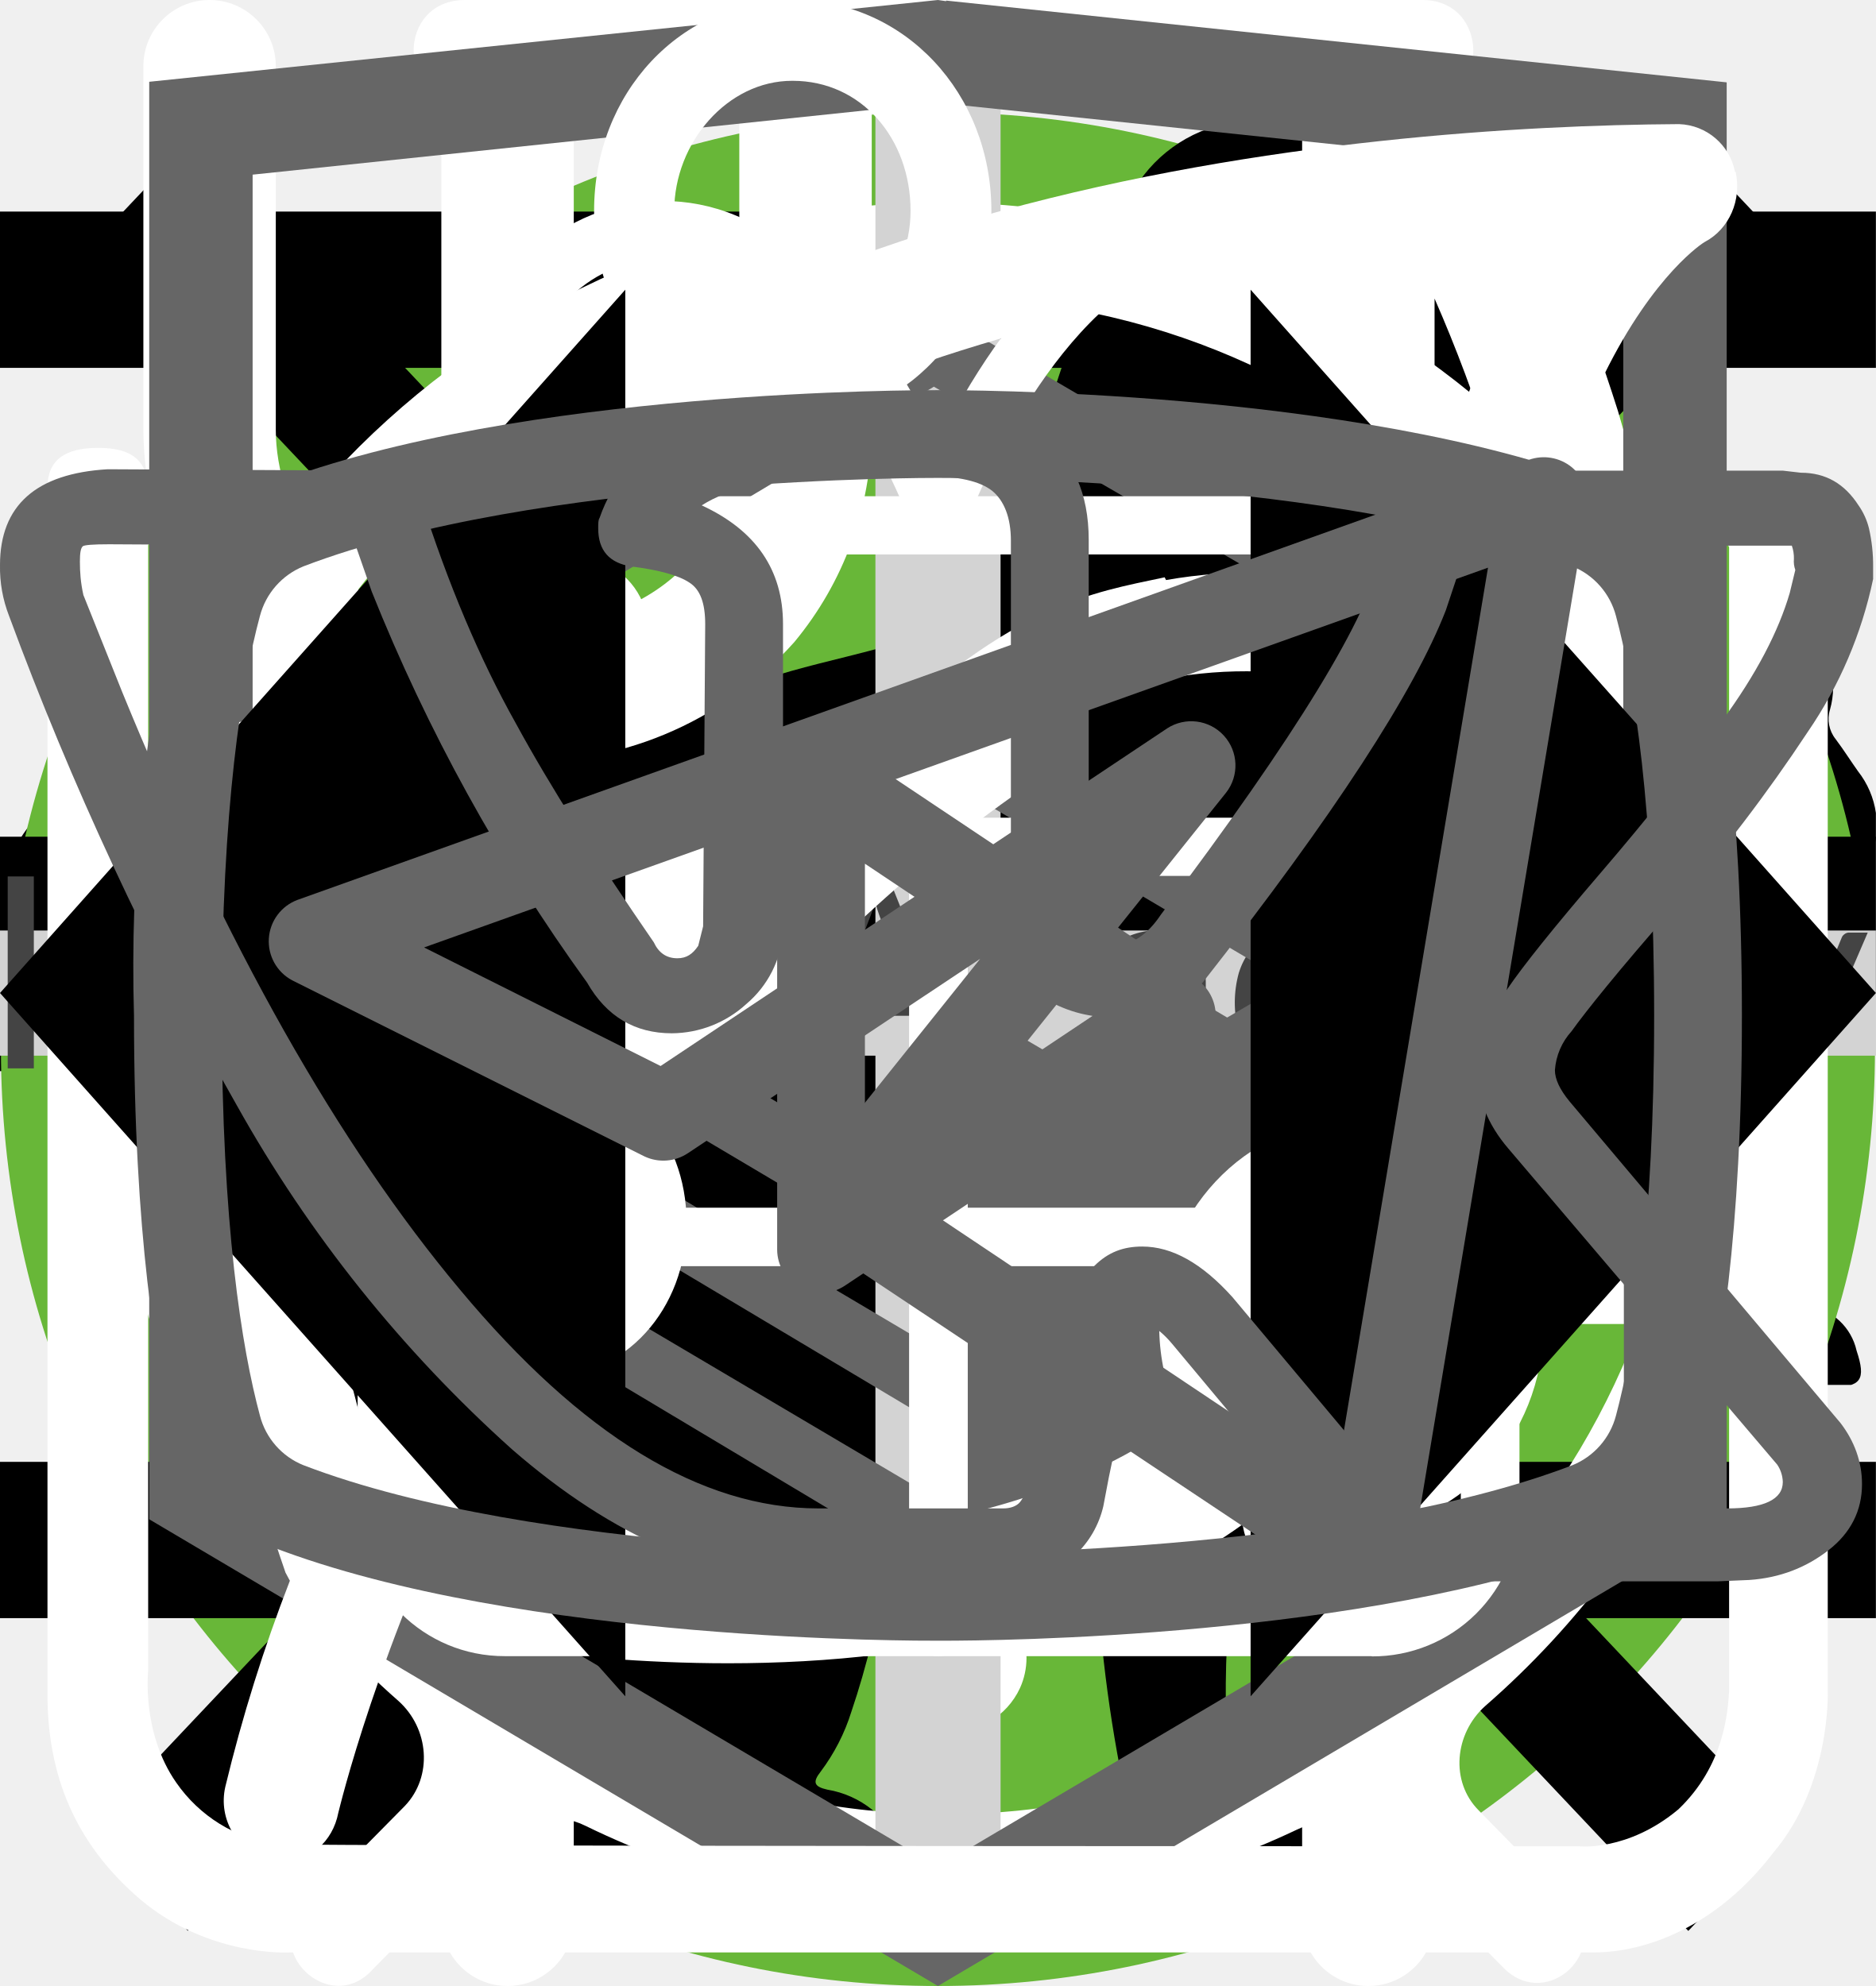
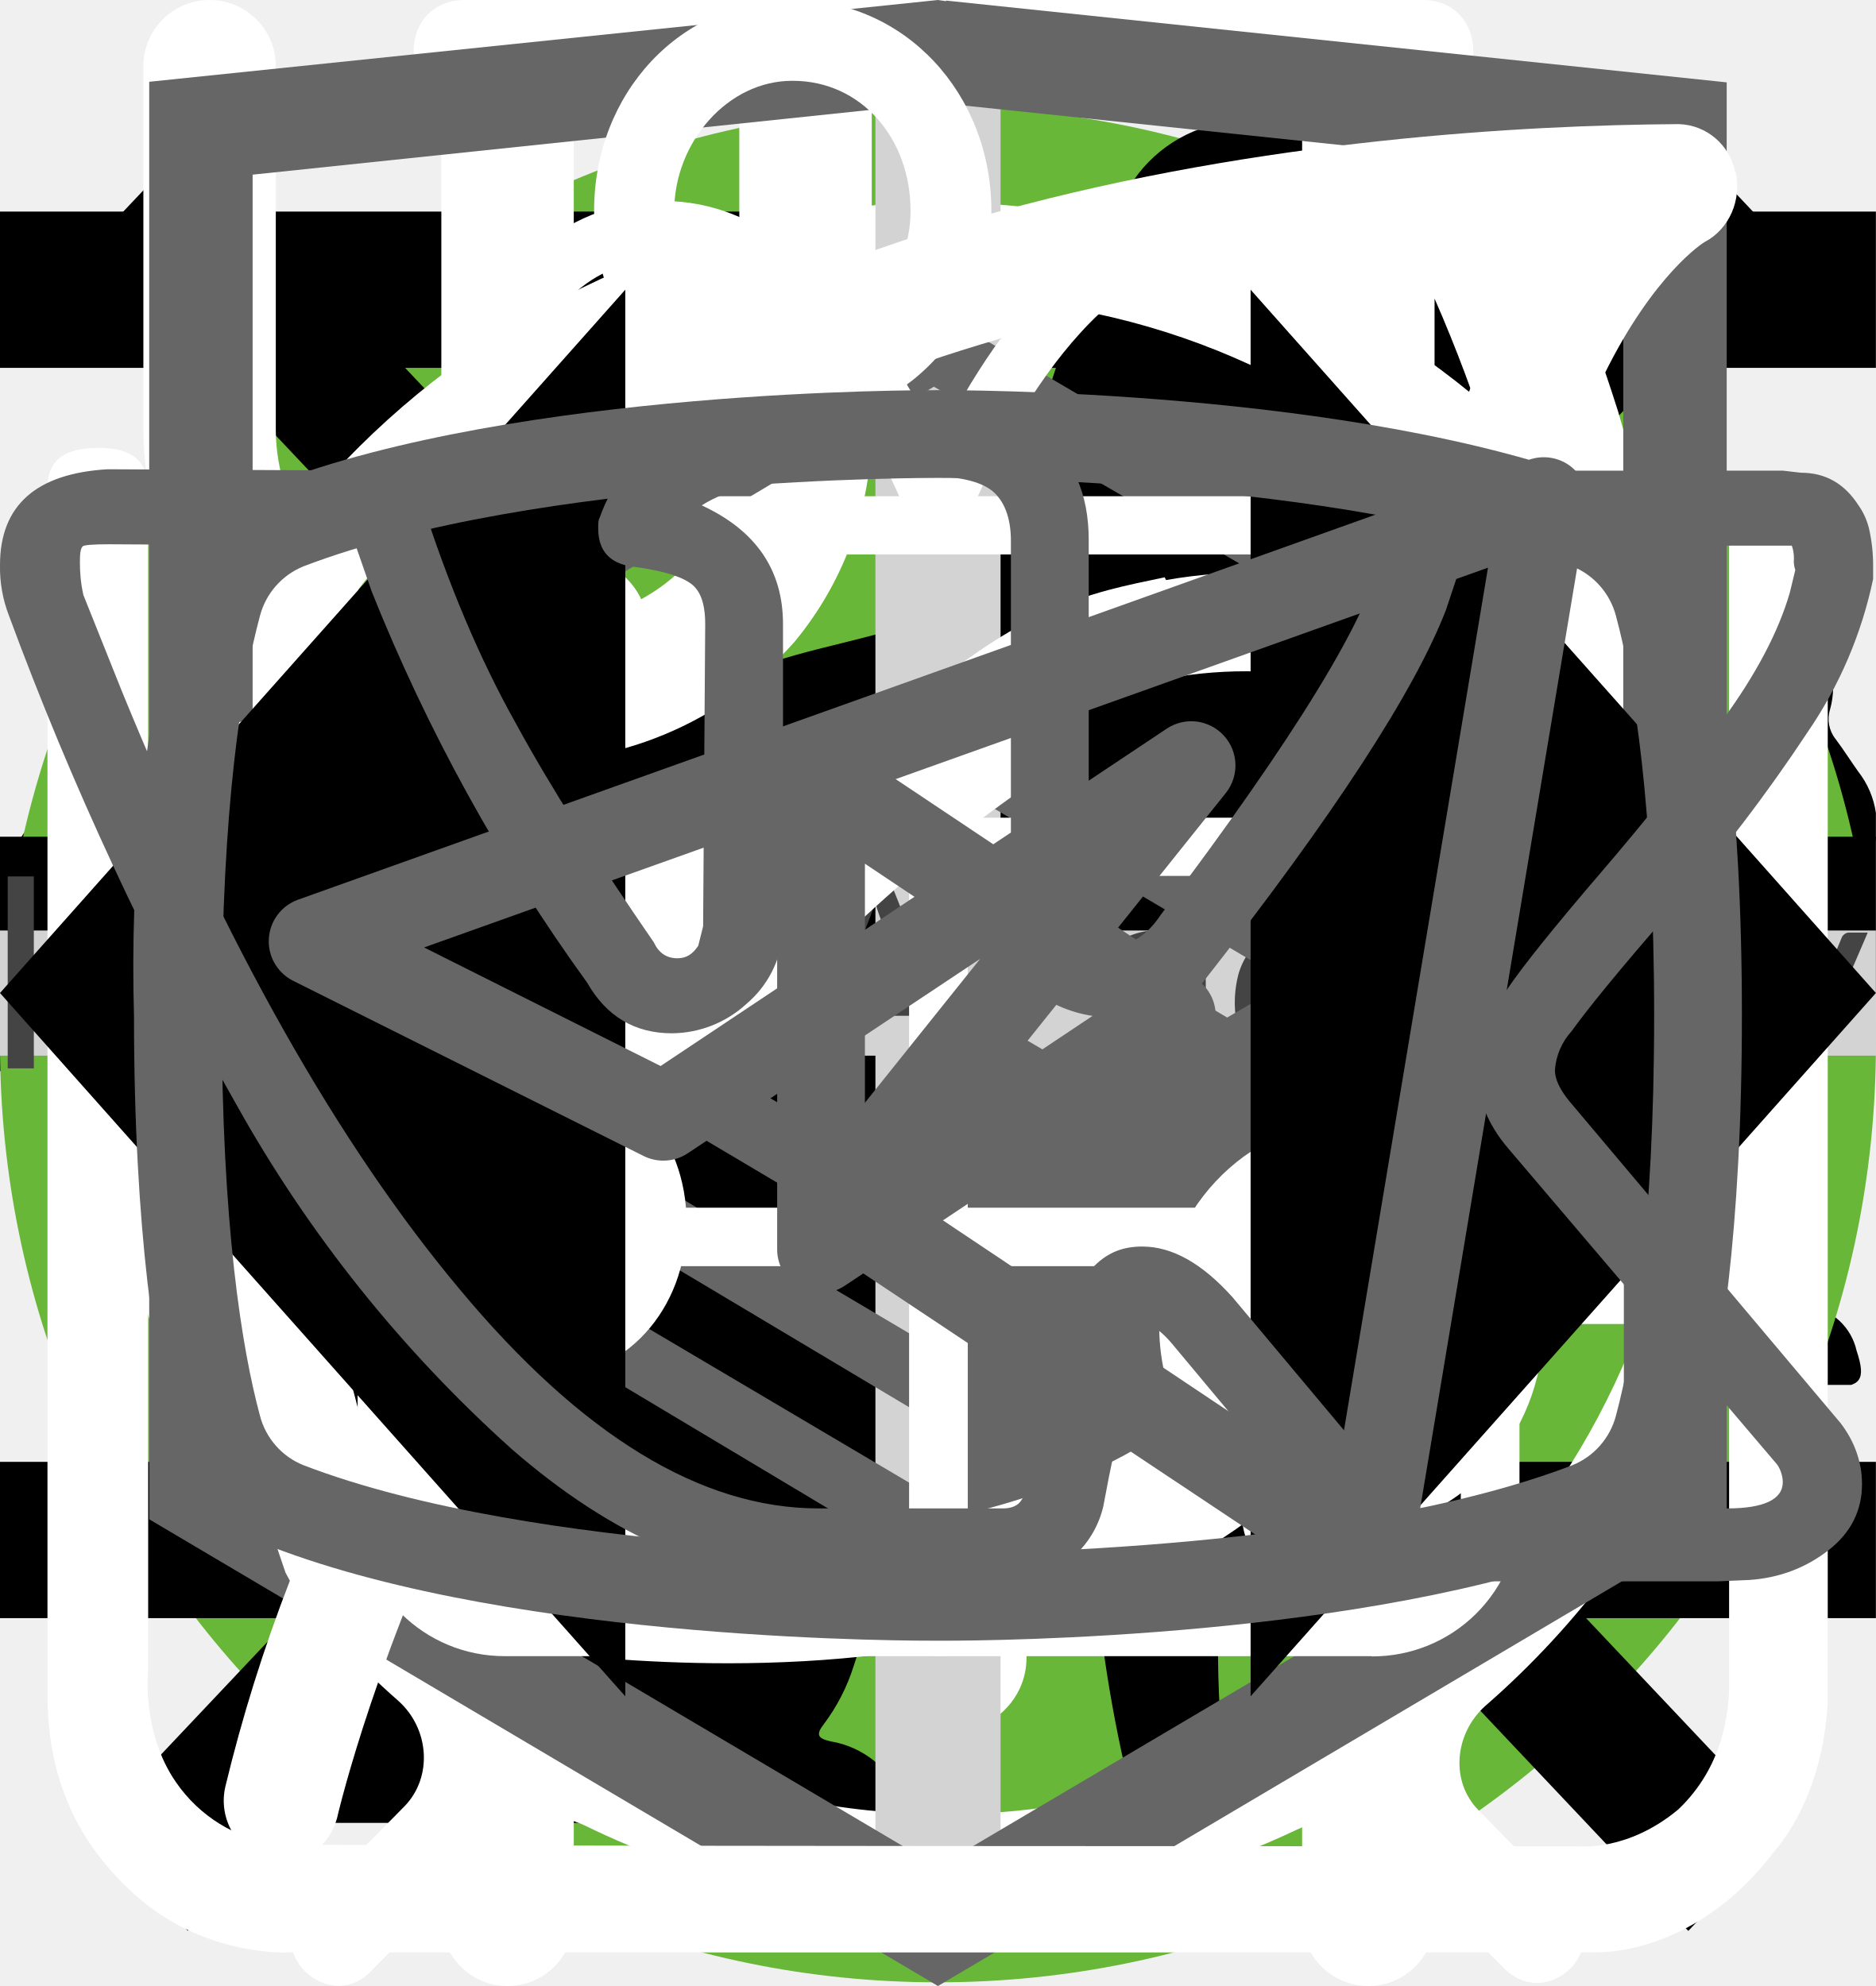
<svg xmlns="http://www.w3.org/2000/svg">
  <style>:root svg:not(:target){display:none}</style>
  <svg viewBox="0 0 24 12" fill="none" id="arrow-button">
    <path stroke="#000" stroke-width="2" d="M0 6h18" />
    <path d="m24 6-6.75 5.2v-10.4l6.75 5.2Z" fill="#000" />
  </svg>
  <svg viewBox="0 0 268 200" fill="none" id="background-cat-pro">
    <circle cx="134" cy="100" r="100" fill="#68B738" />
    <g clip-path="url(#background-cat-pro_0)">
      <path d="M246.24 55.51a30.4 30.4 0 0 1 9-9.2c2-1.4 3.2-1.4 4.4 1.2 1.6 3.8 3 7.8 1.8 12a4.59 4.59 0 0 0 .8 4.2c1.2 1.6 2.2 3.2 3.2 4.6a12.54 12.54 0 0 1 1.8 12.4 10.86 10.86 0 0 0-.4 6.2c.4 1.98.4 4.02 0 6a7.5 7.5 0 0 1-5.4 6.4 10.42 10.42 0 0 0-6.4 4 2.09 2.09 0 0 1-1.8 1c-2.4.4-8.4-5-8.4-7.4v-1.2c.2-7.2-.2-7.8-6.8-10.8a8.78 8.78 0 0 1-3.6-2.4c-1.2-1.6-2.8-1.4-4.6-.8-1.8.6-2.8 1.8-2.6 3.8.6 4.85.8 9.73.6 14.6.01.56.15 1.1.4 1.6 6.2 9 8.6 19.6 11.6 29.8 2.4 7.8 6.8 12 14.8 12.6 1.28.1 2.55.3 3.8.6a8.32 8.32 0 0 1 6.8 6.4c1.4 4.2.6 5.2-3.6 5.2h-13a6.48 6.48 0 0 1-4.6-1.6 23.39 23.39 0 0 0-6.8-4 14.53 14.53 0 0 1-6.8-5.2 57.16 57.16 0 0 0-8-9c-5.6-5.8-11.6-11.4-16.8-17.4a22.77 22.77 0 0 1-6.4-15.2c0-1.8-.4-2.6-2.4-1.8-.6.38-1.3.6-2 .6-5.6 0-8.4 3.4-10.4 8.4-1.8 4.2-4.2 8.2-6.4 12.4a20.8 20.8 0 0 0-2 8.4c0 4.8 1.2 6.4 5.6 8 2.8 1 5.4 2 6.8 4.8 1.6 3.2 1.2 4-2.2 4.2h-13.6a3.76 3.76 0 0 1-3.8-2.2l-3.6-6a12.1 12.1 0 0 1-1.4-10.8c.86-3.47.93-7.1.2-10.6a16.84 16.84 0 0 1 3.4-14c1.2-1.4 1.2-2-.8-2.4a100.17 100.17 0 0 1-23.74-8.25.2.2 0 0 1-.06-.15c-6.4-2.4-7.6-2-9.4 4.6-1.6 5.6-3.2 11.2-4.4 17-1.4 6.4.2 12.4 2.2 18.4.8 2.4 3.2 2.2 5 2.8 4 1.2 7.4 2.8 9 7 1.4 3.2 1.2 3.6-2.2 3.6-3.4 0-6.8-.2-10.4 0-3.04.06-6-.93-8.4-2.8-9.6-6.4-12.4-16.2-13.2-26.8-.4-6.6-4-11.8-8.2-16.8-.8-1-1.6-1.4-2.8-.6a88.63 88.63 0 0 1-13.4 6 53.42 53.42 0 0 0-24.4 17.6 21.26 21.26 0 0 0-4.4 10.2c-.6 3.6.4 5.2 4 6.2s5.4 3 5.8 6.8c.2 1.6-.4 2.4-2 2.4h-16.2a3.3 3.3 0 0 1-2.6-1.6c-2.52-3.1-3.86-7-3.8-11-.1-6.9.5-13.8 1.8-20.6a12.6 12.6 0 0 1 6.8-9.6c11.8-5.6 18-16.2 23.6-27.2 1.2-2.2.2-2.6-1.8-2.4-5.6.78-10.9 2.98-15.4 6.4-5.9 4.3-11.45 9.05-16.6 14.2a33.34 33.34 0 0 1-20.6 9.8c-14.6.8-21.4-7.4-20.8-20.6.13-4.5 1.83-8.81 4.8-12.2a8.5 8.5 0 0 1 9-3c3 .8 3.8 2.4 2.6 5.4-.6 1.2-1.4 2.2-2 3.4a15 15 0 0 0-2 4c-2.2 6 .8 10.2 7 10.8 6.6.6 12-2.2 17-6.2a89.88 89.88 0 0 0 16-16.6 41.58 41.58 0 0 1 28.8-16.2c4.6-.6 8.6-2.6 13-3.8a83.01 83.01 0 0 1 25.4-3.6 26 26 0 0 0 11.6-2.2c9.8-4 20-4 30.2-2 8 1.6 16 3.6 23.8 5.6 4.64.87 9.41.73 14-.4a135.6 135.6 0 0 1 26.8-4c5.92-.28 11.83.88 17.2 3.4 4 1.8 4 1.8 3 5.6Z" fill="#000" />
    </g>
    <defs>
      <clipPath id="background-cat-pro_0">
        <path fill="#fff" transform="translate(0 44)" d="M0 0h268v112h-268z" />
      </clipPath>
    </defs>
  </svg>
-   <svg viewBox="0 0 50 53" fill="none" id="background-cat-slim">
-     <circle cx="25" cy="28" r="25" fill="#68B738" />
+   <svg viewBox="0 0 200 211" fill="none" id="background-cat-slim">
+     <circle cx="100" cy="111" r="100" fill="#68B738" />
    <g clip-path="url(#background-cat-slim_0)">
-       <path d="M35.2 0h-.2c-.32.19-.59.47-.74.82a8.03 8.03 0 0 0-.67 1.76.84.84 0 0 1-.76.69 3.77 3.77 0 0 0-2.69 1.95c-.37.66-.69 1.35-.95 2.06-.73 1.9-1.29 3.85-1.98 5.77-.32.87-.34.87-1.32.87-1.16 0-1.08-.18-1.1 1.1 0 .41.13.62.56.6.13 0 .33-.07.39.1.05.18-.13.26-.23.36a4.63 4.63 0 0 1-2.23 1.26c-.97.26-1.97.47-2.92.79-2.45.82-4.7 1.96-6.46 3.9a14.44 14.44 0 0 0-2.44 4.04c-1.89 4.46-2.8 9.15-3.51 13.88a97.06 97.06 0 0 0-.75 6.7c-.1 1.1-.2 2.23-.2 3.35h17.14c.03-.23-.01-.46-.12-.66a2.58 2.58 0 0 0-1.97-1.58c-.36-.08-.4-.2-.18-.48.36-.48.64-1.02.82-1.6.84-2.47 1.16-5.06 1.57-7.62.23-1.96.83-3.85 1.77-5.59a11.13 11.13 0 0 1 2.87-3.28c.43-.32.45-.32.52.23.05.36.06.74.09 1.11a48.2 48.2 0 0 1-.1 7.31c-.2 1.88-.22 3.78-.07 5.67.2 2.2.59 4.36 1.16 6.49h6.84a2.8 2.8 0 0 0-2.18-2.29c-.64-.1-1.3-.07-1.93.1-.31.08-.44 0-.46-.33-.22-2.73-.04-5.47.51-8.16a91.8 91.8 0 0 0 1.57-9.37c.14-1.27.54-2.5 1.18-3.6.6-1.1 1.14-2.23 1.74-3.33a3.03 3.03 0 0 0 .22-2.67c-.14-.37-.27-.74-.44-1.1-.52-1-1.03-2-1.5-3-.26-.52-.2-.59.36-.6.84 0 .84 0 .86-.85v-.34c0-.35-.14-.55-.52-.51h-.78c-.36 0-.46-.15-.37-.52a3.22 3.22 0 0 1 2.64-2.28 11.3 11.3 0 0 1 3.4.22.51.51 0 0 0 .65-.33 40 40 0 0 1 .66-1.55.52.52 0 0 0-.05-.58c-1.65-2.1-3.43-4.05-5.87-5.3a.77.77 0 0 1-.45-.58 9.8 9.8 0 0 0-.65-2.14 1.8 1.8 0 0 0-.73-.89Z" fill="#000" />
+       <path d="M139.68 0h-.76a7 7 0 0 0-2.92 3.18c-1.13 2.16-2 4.45-2.58 6.82a3.26 3.26 0 0 1-2.96 2.68 14.67 14.67 0 0 0-10.46 7.56 54.62 54.62 0 0 0-3.7 8c-2.84 7.36-5.02 14.96-7.7 22.38-1.26 3.38-1.32 3.38-5.12 3.38-4.54 0-4.22-.7-4.28 4.3 0 1.58.48 2.38 2.16 2.3.52 0 1.3-.26 1.5.42.2.68-.48.98-.88 1.38a18 18 0 0 1-8.66 4.88c-3.8 1.02-7.68 1.82-11.38 3.06-9.5 3.18-18.28 7.62-25.12 15.14a56 56 0 0 0-9.48 15.68c-7.34 17.28-10.9 35.48-13.66 53.86a375.77 375.77 0 0 0-2.92 26c-.36 4.28-.76 8.62-.76 12.98h66.66a4.36 4.36 0 0 0-.46-2.56 10 10 0 0 0-7.66-6.14c-1.4-.32-1.56-.74-.7-1.84a20.7 20.7 0 0 0 3.18-6.2c3.26-9.62 4.52-19.66 6.1-29.6a60 60 0 0 1 6.88-21.66 43.21 43.21 0 0 1 11.18-12.74c1.66-1.26 1.72-1.26 2 .88.2 1.42.24 2.88.34 4.32.6 9.45.48 18.93-.36 28.36-.75 7.31-.86 14.67-.3 22 .8 8.5 2.31 16.93 4.54 25.18h26.6a10.82 10.82 0 0 0-8.48-8.88 18 18 0 0 0-7.52.4c-1.2.28-1.7 0-1.8-1.3a112.73 112.73 0 0 1 2-31.64c2.67-12 4.71-24.14 6.12-36.36a35.5 35.5 0 0 1 4.56-14c2.38-4.24 4.46-8.64 6.8-12.9a11.75 11.75 0 0 0 .84-10.38c-.54-1.42-1.06-2.86-1.72-4.22-2-3.9-4-7.76-5.84-11.7-.98-2-.76-2.24 1.42-2.3 3.26 0 3.26 0 3.32-3.28v-1.32c0-1.38-.52-2.14-2-2h-3.04c-1.38 0-1.78-.58-1.44-2a12.48 12.48 0 0 1 10.26-8.86 44 44 0 0 1 13.24.86 2 2 0 0 0 2.5-1.28c.8-2 1.68-4 2.58-6a2 2 0 0 0-.2-2.28c-6.4-8.12-13.34-15.7-22.8-20.56a2.98 2.98 0 0 1-1.76-2.24 39.16 39.16 0 0 0-2.54-8.32 7 7 0 0 0-2.82-3.44Z" fill="#000" />
    </g>
    <defs>
      <clipPath id="background-cat-slim_0">
-         <path fill="#fff" transform="translate(7)" d="M0 0h36v50h-36z" />
+         <path fill="#fff" transform="translate(30)" d="M0 0h140v194h-140z" />
      </clipPath>
    </defs>
  </svg>
  <svg viewBox="0 0 20 20" fill="none" id="burger-button-close">
    <path transform="matrix(.68659 -.72705 .68659 .72705 2.002 20)" stroke="#000" stroke-width="1.5" d="M0-.75h24.76" />
    <path transform="matrix(.68659 .72705 -.68659 .72705 1 2)" stroke="#000" stroke-width="1.5" d="M0-.75h24.76" />
  </svg>
  <svg viewBox="0 0 24 24" fill="none" id="burger-button">
    <path stroke="#000" stroke-width="2" d="M0 3h24m-24 8h24m-24 8h24" />
  </svg>
  <svg viewBox="0 0 27 31" fill="none" id="clock-icon">
    <path d="M6.12 0c-1.07 0-1.07 1.58 0 1.58h6.67v1.6a13.21 13.21 0 0 0-12.23 13.3c0 4.02 1.75 7.64 4.52 10.07.48.43.54 1.18.1 1.64l-1.53 1.55c-.75.69.36 1.75 1.03 1l2-2.03c.36-.34.88-.43 1.32-.21a12.79 12.79 0 0 0 11.1.06c.43-.21.96-.13 1.3.21l1.95 1.97c.68.64 1.66-.31 1.04-1l-1.45-1.48c-.45-.45-.38-1.2.1-1.63a13.47 13.47 0 0 0 4.62-10.16 13.2 13.2 0 0 0-12.27-13.28v-1.6h6.67c1.06 0 1.06-1.59 0-1.59h-14.94Zm-4.12 16.47c0-6.53 5.2-11.82 11.6-11.82 6.41 0 11.6 5.3 11.6 11.82 0 6.55-5.19 11.85-11.6 11.85-6.4 0-11.6-5.3-11.6-11.85Zm10.8-8.09c0-1.1 1.66-1.1 1.66 0v8.63c0 .23-.09.44-.25.6a.86.86 0 0 1-.6.25.82.82 0 0 1-.57-.23.8.8 0 0 1-.24-.56v-8.69Zm-5 2.62c.31 0 .61-.12.83-.34a1.14 1.14 0 0 0-.82-1.96c-.3.02-.56.16-.75.37a1.14 1.14 0 0 0 .75 1.92Zm11.6 0c.31 0 .6-.12.82-.34a1.14 1.14 0 0 0-.82-1.96 1.14 1.14 0 0 0 0 2.29Zm-10.43 12.59c0 1.53-2.33 1.53-2.33 0s2.33-1.53 2.33 0Zm4.64 3.44a1.18 1.18 0 0 0 1.17-.68 1.14 1.14 0 0 0-.7-1.56 1.17 1.17 0 0 0-1.22.32 1.14 1.14 0 0 0 .75 1.92Zm-8.12-10.39a1.14 1.14 0 0 1-.69 1.17 1.17 1.17 0 0 1-1.57-.7 1.14 1.14 0 0 1 .32-1.2 1.17 1.17 0 0 1 1.94.73Zm17.39 1.15a1.17 1.17 0 0 0 1.17-.68 1.14 1.14 0 0 0-.7-1.55 1.17 1.17 0 0 0-1.22.32 1.14 1.14 0 0 0 .75 1.91Zm-2.32 5.8c0 1.53-2.32 1.53-2.32 0s2.32-1.53 2.32 0Z" fill="#fff" />
  </svg>
  <svg viewBox="0 0 60 60" fill="none" id="cross-icon-tablet">
    <line x1="31" x2="31" y2="60" stroke="#D3D3D3" stroke-width="2" />
    <line x1="60" y1="31" y2="31" stroke="#D3D3D3" stroke-width="2" />
  </svg>
  <svg viewBox="0 0 30 30" fill="none" id="cross-icon">
    <path stroke="#D3D3D3" stroke-width="2" d="M15 0v30m15-15h-30" />
  </svg>
  <svg viewBox="0 0 26 30" fill="none" id="cutlery-icon">
    <path fill-rule="evenodd" clip-rule="evenodd" d="M19.12.08a1 1 0 0 1 1.09.21c.9.91 2.1 2.88 3.06 5.92a42.6 42.6 0 0 1 1.73 12.79 1 1 0 0 1-1 1h-3.5v9a1 1 0 1 1-2 0v-28a1 1 0 0 1 .62-.92Zm1.38 17.92h2.5a39.62 39.62 0 0 0-1.64-11.19 22.4 22.4 0 0 0-.86-2.3v13.49Zm-14-18a1 1 0 0 1 1 1v28a1 1 0 1 1-2 0v-28a1 1 0 0 1 1-1Z" fill="#fff" />
    <path fill-rule="evenodd" clip-rule="evenodd" d="M2 0a1 1 0 0 1 1 1v5.5c0 .56.2 1.32.7 1.92.48.56 1.31 1.08 2.8 1.08a1 1 0 1 1 0 2 5.41 5.41 0 0 1-4.33-1.8 5.07 5.07 0 0 1-1.17-3.2v-5.5a1 1 0 0 1 1-1Z" fill="#fff" />
    <path fill-rule="evenodd" clip-rule="evenodd" d="M11 0a1 1 0 0 0-1 1v5.5c0 .56-.2 1.32-.7 1.92-.48.56-1.31 1.08-2.8 1.08a1 1 0 0 0 0 2 5.4 5.4 0 0 0 4.33-1.8 5.07 5.07 0 0 0 1.17-3.2v-5.5a1 1 0 0 0-1-1Z" fill="#fff" />
  </svg>
  <svg viewBox="0 0 112 15" fill="none" id="developer-logo-caption">
    <path d="M9.75.54v11.46h-1.55v-5.22h-6.18v5.22h-1.56v-11.46h1.56v5.1h6.18v-5.1h1.55Zm10.68 1.3h-3.7v10.16h-1.55v-10.16h-3.72v-1.3h8.97v1.3Zm13.63-1.3v11.46h-1.36v-8.42a8.56 8.56 0 0 1 .04-.76l-3.93 7.17a.6.6 0 0 1-.56.36h-.23c-.25 0-.43-.12-.56-.36l-4.01-7.2a7 7 0 0 1 .05.79v8.42h-1.36v-11.46h1.14a1 1 0 0 1 .32.04c.07.02.15.1.22.22l3.96 7.06a6.97 6.97 0 0 1 .36.82 9.93 9.93 0 0 1 .36-.83l3.88-7.05c.07-.12.14-.2.21-.22.08-.03.2-.04.33-.04h1.14Zm9.44 10.16v1.3h-6.5v-11.46h1.54v10.16h4.96Zm10.88-2.96-1.8-4.66a9.55 9.55 0 0 1-.34-1.07c-.1.43-.22.79-.34 1.08l-1.8 4.65h4.28Zm3.23 4.26h-1.2a.52.52 0 0 1-.33-.1.64.64 0 0 1-.2-.27l-1.07-2.77h-5.14l-1.07 2.77c-.04.1-.1.18-.19.26a.52.52 0 0 1-.33.11h-1.2l4.58-11.46h1.57l4.58 11.46Zm6.6-6.66a.64.64 0 0 1-.13.13.29.29 0 0 1-.18.05.49.49 0 0 1-.26-.1 3.65 3.65 0 0 0-.88-.44c-.2-.07-.46-.1-.75-.1-.4 0-.76.07-1.06.22-.3.13-.56.34-.77.6-.2.27-.36.6-.46.97-.1.38-.15.8-.15 1.27 0 .5.05.93.16 1.32.12.37.27.7.48.96.2.25.45.45.74.59.3.13.62.2.98.2.35 0 .64-.04.86-.12.22-.09.4-.18.55-.28l.37-.27c.1-.09.2-.13.3-.13.11 0 .2.04.27.13l.4.52c-.18.22-.38.4-.6.56a3.81 3.81 0 0 1-1.54.62 4.9 4.9 0 0 1-.86.07c-.5 0-.98-.1-1.42-.28a3.29 3.29 0 0 1-1.88-2.12 5.33 5.33 0 0 1-.27-1.77c0-.6.08-1.16.25-1.67a3.5 3.5 0 0 1 1.93-2.19c.47-.2 1.01-.31 1.63-.31a3.55 3.55 0 0 1 2.66 1.06l-.37.5Zm6.39 3.01c-.66.02-1.22.08-1.68.16-.46.08-.84.19-1.13.32-.29.14-.5.3-.63.47-.13.19-.2.39-.2.61 0 .22.04.4.11.55.07.16.16.29.28.39.12.1.26.17.42.21.17.05.35.07.53.07a2.65 2.65 0 0 0 1.27-.3 4.36 4.36 0 0 0 1.02-.8v-1.68Zm-4.6-3.31a4.47 4.47 0 0 1 3.17-1.29c.45 0 .85.08 1.2.23a2.48 2.48 0 0 1 1.44 1.59c.12.38.18.8.18 1.25v5.18h-.63a.65.65 0 0 1-.32-.06c-.08-.05-.14-.14-.18-.28l-.16-.76c-.21.2-.42.37-.62.52a3.45 3.45 0 0 1-1.36.62 3.69 3.69 0 0 1-1.73-.04c-.28-.1-.52-.22-.73-.4-.2-.18-.36-.4-.49-.66a2.6 2.6 0 0 1-.17-.96c0-.32.09-.63.26-.92.18-.3.46-.57.86-.8.4-.23.9-.41 1.54-.56.64-.15 1.42-.23 2.34-.25v-.63c0-.63-.14-1.1-.41-1.43-.27-.32-.67-.49-1.2-.49a2.53 2.53 0 0 0-1.5.44c-.17.1-.32.2-.44.3a.64.64 0 0 1-.37.12.42.42 0 0 1-.25-.07.76.76 0 0 1-.18-.2l-.25-.45Zm13.44.78c-.27-.35-.56-.6-.86-.74a2.51 2.51 0 0 0-1.04-.22c-.76 0-1.34.27-1.74.81-.4.54-.6 1.3-.6 2.3 0 .53.04.99.13 1.37.09.37.22.68.4.92.17.24.39.42.65.53.25.11.54.17.87.17.47 0 .87-.1 1.22-.32.35-.21.68-.51.97-.9v-3.92Zm1.42-5.6v11.78h-.84c-.2 0-.34-.1-.39-.3l-.13-.98c-.34.42-.74.75-1.18 1a3 3 0 0 1-1.54.4 2.66 2.66 0 0 1-2.23-1.06 3.75 3.75 0 0 1-.61-1.3 6.67 6.67 0 0 1 .02-3.45c.16-.52.39-.96.69-1.34a3.16 3.16 0 0 1 2.57-1.22 2.9 2.9 0 0 1 2.22.95v-4.48h1.42Zm7.68 6.84c0-.33-.05-.63-.15-.9a1.92 1.92 0 0 0-1.93-1.34c-.68 0-1.22.2-1.62.6-.4.4-.64.94-.74 1.64h4.44Zm1.15 3.8c-.18.22-.39.4-.63.56a4.03 4.03 0 0 1-1.66.61c-.3.06-.6.08-.89.08a4.2 4.2 0 0 1-1.55-.28 3.51 3.51 0 0 1-2.02-2.19 5.51 5.51 0 0 1-.04-3.44 3.68 3.68 0 0 1 1.95-2.12 3.87 3.87 0 0 1 2.93-.06 3.1 3.1 0 0 1 1.78 1.84c.17.44.26.96.26 1.53 0 .23-.03.38-.08.45-.04.07-.13.11-.27.11h-5.41c.01.51.08.96.2 1.34a2.35 2.35 0 0 0 1.33 1.52c.31.12.66.18 1.04.18a3.1 3.1 0 0 0 1.6-.39c.18-.1.34-.18.46-.26a.63.63 0 0 1 .33-.13c.11 0 .2.04.27.13l.4.52Zm1.88 1.14v-8.1h.85c.2 0 .33.1.38.3l.1.82c.3-.36.64-.67 1-.9.38-.23.81-.35 1.3-.35.55 0 .99.15 1.33.45.34.3.58.72.73 1.24a2.65 2.65 0 0 1 1.8-1.6 3.32 3.32 0 0 1 1.93.12c.34.13.62.33.85.59.23.26.41.58.53.97.13.37.19.8.19 1.3v5.16h-1.43v-5.16c0-.63-.14-1.11-.42-1.44-.28-.33-.68-.5-1.2-.5a1.8 1.8 0 0 0-1.22.5c-.16.15-.3.35-.39.6a2.4 2.4 0 0 0-.13.84v5.16h-1.44v-5.16c0-.65-.13-1.14-.39-1.46-.26-.32-.64-.48-1.14-.48-.35 0-.68.1-.98.3-.3.18-.57.43-.82.76v6.04h-1.43Zm19.94-8.1-4.52 10.5c-.05.1-.1.18-.18.25a.5.5 0 0 1-.33.1h-1.06l1.48-3.22-3.34-7.63h1.23c.12 0 .22.03.29.1.07.05.12.12.15.2l2.17 5.1c.08.22.16.45.21.7.08-.25.16-.49.25-.71l2.1-5.1a.44.44 0 0 1 .16-.2.44.44 0 0 1 .26-.1h1.13Z" fill="#444" />
  </svg>
  <svg viewBox="0 0 27 34" fill="none" id="developer-logo-icon">
    <path d="m13.64.02-.14-.02-13.5 1.4v24.61l13.5 7.99 13.5-7.99v-24.6l-13.36-1.4Zm11.6 25-11.74 6.94-11.73-6.94v-10.1l11.68 6.93.02 1.25-8.02-4.75v1.23l8.04 4.8.02 1.3-8.05-4.76v1.22l8.04 4.81 8.12-4.83v-5.21l3.62-2.15v10.26Zm0-11.57-3.23 1.88-1.48.88-7.06-4.19-.01 1.23 6.04 3.57-.06.03-.13.07-.86.5-4.98-2.95-.01 1.22 3.93 2.33-.93.61-.02.01-2.97-1.74-.01 1.23 1.94 1.13-1.98 1.19-11.62-6.87 11.63-6.96 11.8 6.83Zm0-1.22-11.8-6.92-11.67 6.91v-9.23l11.73-1.23 11.73 1.23v9.24Z" fill="#666" />
  </svg>
  <svg viewBox="0 0 27 29" fill="none" id="glass-icon">
    <path d="M11.38 0c-1.64 0-2.9 1.36-2.9 3.08s1.26 3.08 2.9 3.08c1.63 0 2.9-1.36 2.9-3.08s-1.27-3.08-2.9-3.08Zm0 1.18c1 0 1.72.84 1.72 1.9 0 1-.8 1.9-1.72 1.9-1 0-1.73-.84-1.73-1.9 0-1 .78-1.9 1.72-1.9Zm-10.88 23.56c0 1.18.4 2.18 1.36 3 1 .84 2.17.77 2.17.77h19.04c.77 0 1.8-.38 2.62-1.45.85-1 .8-2.36.8-2.36v-17.21c0-.44-.12-.6-.75-.6-.64 0-.69.27-.69.59v17.22c-.02.3-.07 1.08-.74 1.72-.74.62-1.45.54-1.45.54s-18.13 0-19.03-.03a2.14 2.14 0 0 1-1.45-.9c-.51-.73-.41-1.63-.41-1.63v-17.22c0-.46-.24-.64-.73-.64s-.74.18-.74.58v17.62Zm16.31-16.31c-1.08.23-2.17.38-4.26 2.35-2.08 2-3.62 1.9-5.16 1.82-1.54-.1-3.17-1.54-3.45-1.9-.33-.36-.9-.12-1.08.11-.16.24-.16.64.1 1 1.27 1.18 2.45 2.08 4.72 2.26a7.5 7.5 0 0 0 5.89-2.26c1.45-1.45 2.17-1.72 3.26-1.9a6.3 6.3 0 0 1 5.08 1.26c1 1.1 1.26.78 1.54.48.54-.72-.23-1.27-1.1-1.9a7.24 7.24 0 0 0-5.52-1.28l-.02-.04Zm-9.06 7.16c-1.18 0-2.08 1-2.08 2.26 0 1.27.9 2.27 2.08 2.27 1.18 0 2.08-1 2.08-2.27s-.9-2.26-2.08-2.26Zm11.78.78c-1.54 0-2.8 1.36-2.8 2.99 0 1.63 1.26 2.99 2.8 2.99 1.54 0 2.81-1.36 2.81-3 0-1.62-1.27-2.98-2.8-2.98Zm0 1.45c.8 0 1.45.7 1.45 1.54a1.5 1.5 0 0 1-1.45 1.54c-.8 0-1.45-.7-1.45-1.54 0-.86.65-1.54 1.45-1.54Z" fill="#fff" />
  </svg>
  <svg viewBox="0 0 78 81" fill="none" id="icon-gift">
    <path d="M64.02 35.63h-49.99a3.18 3.18 0 0 1-3.18-3.16v-9.47a3.18 3.18 0 0 1 3.18-3.16h49.98a3.17 3.17 0 0 1 3.19 3.16v9.47a3.17 3.17 0 0 1-3.18 3.16Zm-49.99-13.37c-.4 0-.74.34-.74.74v9.47c0 .4.33.74.74.74h49.98c.41 0 .75-.33.75-.74v-9.47c0-.4-.34-.74-.75-.74h-49.98Z" fill="#fff" />
    <path d="M57.04 68.08h-36.04a6.11 6.11 0 0 1-6.13-6.09v-27.57c0-.67.55-1.21 1.22-1.21.68 0 1.22.54 1.22 1.21v27.57a3.68 3.68 0 0 0 3.69 3.67h36.04a3.68 3.68 0 0 0 3.7-3.67v-27.57a1.22 1.22 0 0 1 2.44 0v27.57a6.11 6.11 0 0 1-6.14 6.1Z" fill="#fff" />
    <path d="M39.02 68.08c-.67 0-1.22-.54-1.22-1.2v-32.46c0-.67.55-1.21 1.22-1.21.68 0 1.22.54 1.22 1.21v32.45c0 .67-.54 1.21-1.22 1.21Zm-15.21-45.82a7.81 7.81 0 0 1-3.17-10.6 7.9 7.9 0 0 1 10.66-3.16c5.82 3.13 8.96 11.86 9.09 12.23l-2.3.8c-.03-.08-2.96-8.22-7.95-10.9a5.45 5.45 0 0 0-7.36 2.17 5.4 5.4 0 0 0 2.2 7.33l-1.17 2.13Z" fill="#fff" />
    <path d="m54.23 22.26-1.16-2.14a5.38 5.38 0 0 0-1.03-9.92 5.42 5.42 0 0 0-4.14.43c-4.98 2.68-7.91 10.82-7.94 10.9l-2.3-.8c.13-.37 3.27-9.1 9.08-12.23a7.86 7.86 0 0 1 11.29 9.1c-.6 2-1.95 3.66-3.8 4.66Zm7.72 29.6h-45.86c-.67 0-1.22-.55-1.22-1.21 0-.67.55-1.22 1.22-1.22h45.86a1.21 1.21 0 1 1 0 2.42Z" fill="#fff" />
  </svg>
  <svg viewBox="0 0 30 32" fill="none" id="leaf-icon">
    <g clip-path="url(#leaf-icon_0)">
      <path d="M27.84 2.77a.95.95 0 0 0-.9-.77h-.01c-4.94.03-16.95.92-21.8 8.38-2.51 3.88-2.73 8.91-.64 14.96l.07.13a25.93 25.93 0 0 0-1.04 3.32 1 1 0 0 0 .72 1.19l.2.02c.43 0 .81-.32.9-.79.03-.1 2.42-10.37 10.86-16.38.43-.3.55-.93.26-1.38a.9.9 0 0 0-1.3-.28c-4.79 3.4-7.74 8-9.47 11.65-1.24-4.57-.92-8.37.99-11.3 3.74-5.76 12.62-7.15 17.98-7.45-1.16 1.8-2.41 5.1-2.41 10.93 0 3.12-.83 5.52-2.47 7.14-2.62 2.6-6.88 2.83-10 2.58-.51-.04-.96.38-1 .93-.04.55.35 1.03.86 1.07.63.05 1.3.08 1.98.08 3.18 0 6.87-.66 9.43-3.2 2.04-2 3.07-4.9 3.07-8.6 0-9.1 3.22-11.1 3.23-11.1.4-.21.6-.68.5-1.13Z" fill="#fff" />
    </g>
    <defs>
      <clipPath id="leaf-icon_0">
        <path fill="#fff" d="M0 0h30v32h-30z" />
      </clipPath>
    </defs>
  </svg>
  <svg viewBox="0 0 24 18" fill="none" id="slider-inner-handle">
    <path d="m8 0-8 9 8 9v-18Zm16 9-8-9v18l8-9Z" fill="currentColor" />
  </svg>
  <svg viewBox="0 0 28 22" fill="none" id="telegram-icon">
    <path fill-rule="evenodd" clip-rule="evenodd" d="M23.46 3.15c.18.15.27.38.23.61l-2.63 15.76a.66.66 0 0 1-1.01.44l-7.88-5.25a.66.66 0 0 1-.15-.96l2.61-3.26-4.36 2.9a.66.66 0 0 1-.65.05l-5.26-2.63a.66.66 0 0 1 .08-1.2l18.38-6.57a.66.66 0 0 1 .64.11Zm-17.13 7.17 3.53 1.77 7.56-5.04a.66.66 0 0 1 .88.96l-4.8 6 6.43 4.3 2.28-13.66-15.88 5.67Z" fill="#666" />
  </svg>
  <svg viewBox="0 0 27 17" fill="none" id="vk-icon">
    <path d="M0 2.34c0-.86.52-1.32 1.55-1.38l3.97.02c.26 0 .44.13.53.38.4 1.26.86 2.34 1.37 3.25.5.92 1.17 1.97 1.99 3.16.07.15.18.23.34.23.13 0 .22-.06.3-.18l.07-.28.03-4.35c0-.3-.07-.5-.23-.6-.15-.1-.43-.18-.83-.23-.32-.05-.48-.23-.48-.55 0-.07 0-.12.02-.15.38-1.09 1.44-1.63 3.2-1.63l1.5-.03c.67 0 1.23.16 1.67.48.44.32.67.82.67 1.5v5.72c.12.08.24.12.34.12.27 0 .5-.15.7-.45 1.95-2.58 3-4.31 3.17-5.18a.3.3 0 0 1 .05-.13c.12-.25.33-.47.61-.65.29-.19.53-.31.75-.38a.55.55 0 0 1 .24-.05h4.13l.26.03c.36 0 .63.16.83.47.07.1.12.21.15.33a2.4 2.4 0 0 1 .06.55v.18a6.11 6.11 0 0 1-.94 2.2 23.4 23.4 0 0 1-1.93 2.53c-.79.9-1.27 1.5-1.47 1.78a.93.93 0 0 0-.24.56c0 .13.07.28.21.45l3.9 4.63c.2.26.31.56.31.88 0 .38-.16.7-.48.95-.32.25-.7.4-1.14.43l-.46.02h-4.04c-.02 0-.06 0-.11.02a.86.86 0 0 1-.1.01c-.4 0-.76-.16-1.1-.48-.12-.13-.96-1.12-2.5-2.97a1.39 1.39 0 0 0-.38-.32 38.47 38.47 0 0 0-.53 2.24l-.08.42a1.4 1.4 0 0 1-1.12 1.06l-.37.02h-2.61c-1.48 0-2.95-.63-4.41-1.9a19.3 19.3 0 0 1-3.96-4.95 47.51 47.51 0 0 1-3.28-7.05 1.92 1.92 0 0 1-.13-.73Zm16.01 6.51c-.37 0-.7-.1-1.01-.29a.9.9 0 0 1-.45-.79v-5.78c0-.34-.1-.58-.27-.72-.18-.14-.49-.21-.93-.21l-1.52.05c-.76 0-1.34.12-1.73.37.78.36 1.17.93 1.17 1.71v4.43a1.5 1.5 0 0 1-.53 1.04 1.6 1.6 0 0 1-1.07.42c-.53 0-.94-.24-1.22-.73a26.16 26.16 0 0 1-3.1-5.63l-.23-.66-3.55-.02c-.23 0-.36.01-.38.03-.03.03-.04.1-.04.22 0 .15.01.3.05.48l.56 1.4c1.49 3.64 3.11 6.51 4.86 8.6 1.75 2.1 3.47 3.15 5.16 3.15h2.66c.1 0 .19-.03.24-.09.05-.06.1-.17.13-.34l.06-.25.5-2.21c.15-.3.27-.5.38-.6.2-.2.42-.28.69-.28.43 0 .86.24 1.3.73l2.27 2.71c.14.22.3.33.45.33h4.4c.53 0 .8-.13.8-.38a.47.47 0 0 0-.08-.25l-3.87-4.55c-.3-.35-.45-.73-.45-1.13 0-.4.14-.8.43-1.16.23-.34.68-.9 1.34-1.67.67-.78 1.25-1.51 1.75-2.19.5-.68.82-1.3.98-1.85l.08-.33a.37.37 0 0 1-.02-.16.54.54 0 0 0-.03-.19h-4.18c-.27.1-.48.25-.64.45l-.16.48c-.45 1.16-1.6 2.94-3.5 5.36-.36.33-.8.5-1.3.5Z" fill="#666" />
  </svg>
  <svg viewBox="0 0 28 22" fill="none" id="youtube-icon">
    <path d="m17.85 10.8-5.24-3.5a.65.65 0 0 0-1.01.55v6.98a.65.65 0 0 0 1.01.54l5.24-3.49a.65.65 0 0 0 0-1.09Zm-4.94 2.8v-4.53l3.4 2.27-3.4 2.27Zm12.48-8.56a2.4 2.4 0 0 0-1.45-1.63c-3.72-1.43-9.69-1.41-9.94-1.41s-6.22-.02-9.94 1.4a2.4 2.4 0 0 0-1.45 1.64 25.32 25.32 0 0 0-.61 6.3c0 3.26.33 5.22.61 6.3a2.4 2.4 0 0 0 1.45 1.63c3.72 1.43 9.69 1.4 9.94 1.4h.08c.75 0 6.31-.04 9.86-1.4a2.4 2.4 0 0 0 1.45-1.64c.28-1.07.61-3.03.61-6.3 0-3.25-.33-5.22-.61-6.29Zm-1.27 12.27a1.1 1.1 0 0 1-.65.74c-3.5 1.34-9.4 1.32-9.47 1.32-.07 0-5.98.02-9.47-1.32a1.09 1.09 0 0 1-.65-.74c-.27-1-.57-2.85-.57-5.97 0-3.12.3-4.97.57-5.97a1.1 1.1 0 0 1 .65-.74c3.5-1.34 9.4-1.32 9.47-1.32.07 0 5.98-.02 9.47 1.32a1.1 1.1 0 0 1 .65.74c.27 1 .57 2.85.57 5.97 0 3.12-.3 4.96-.57 5.97Z" fill="#666" />
  </svg>
</svg>
